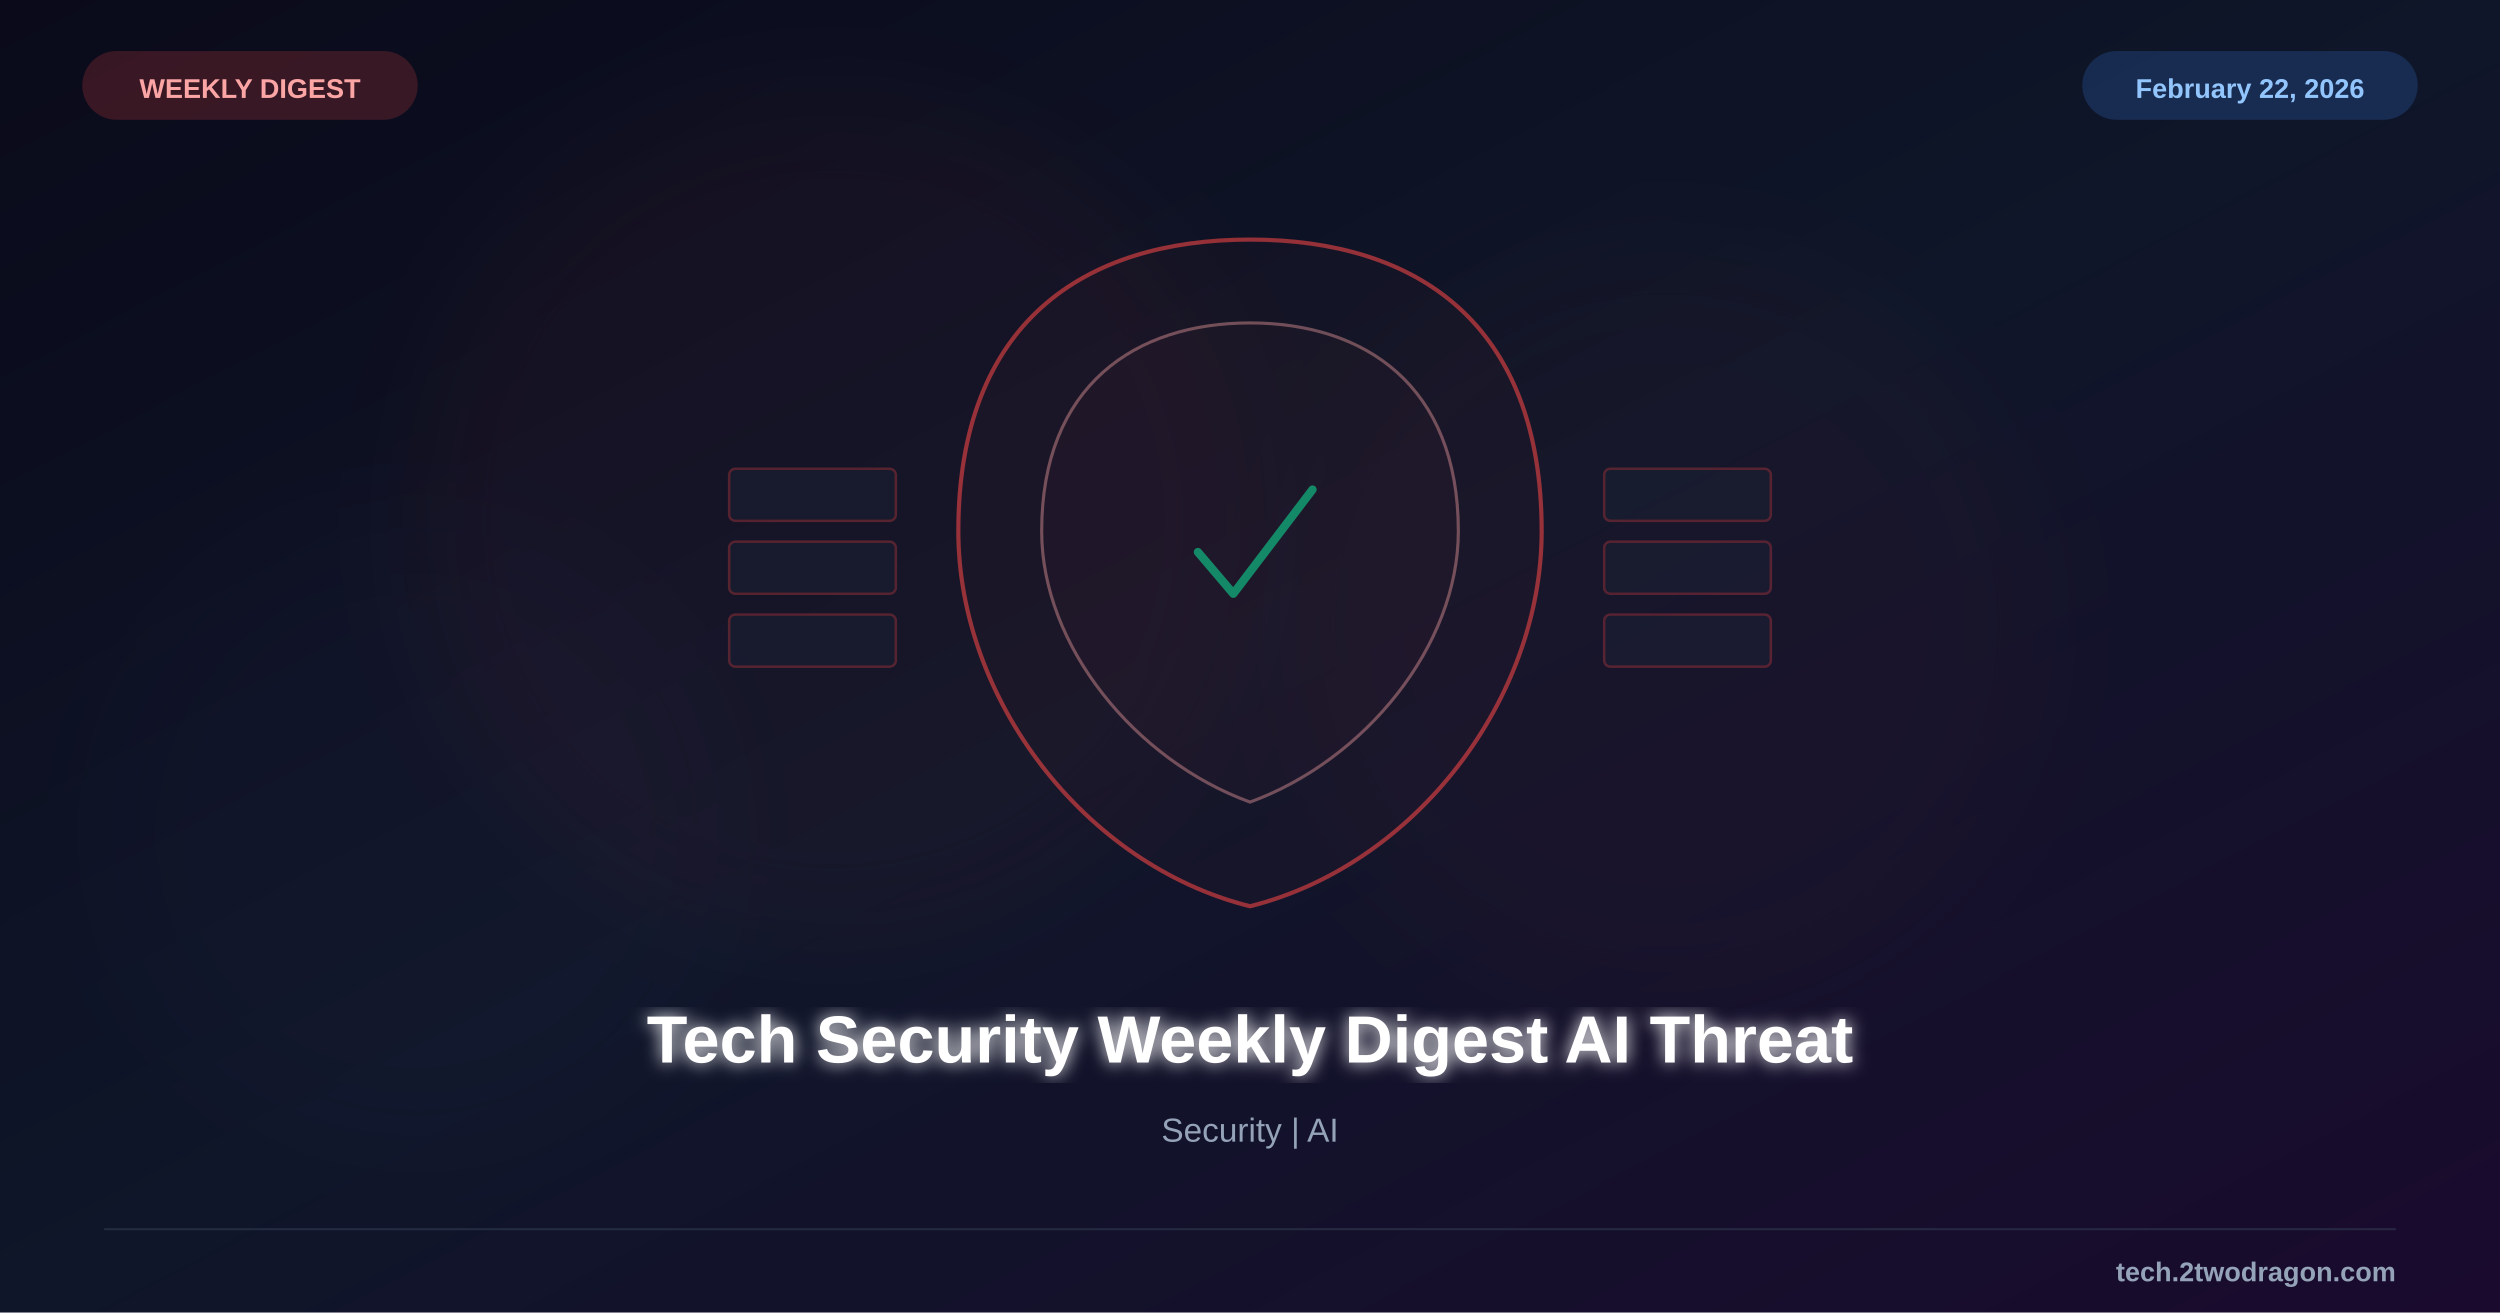
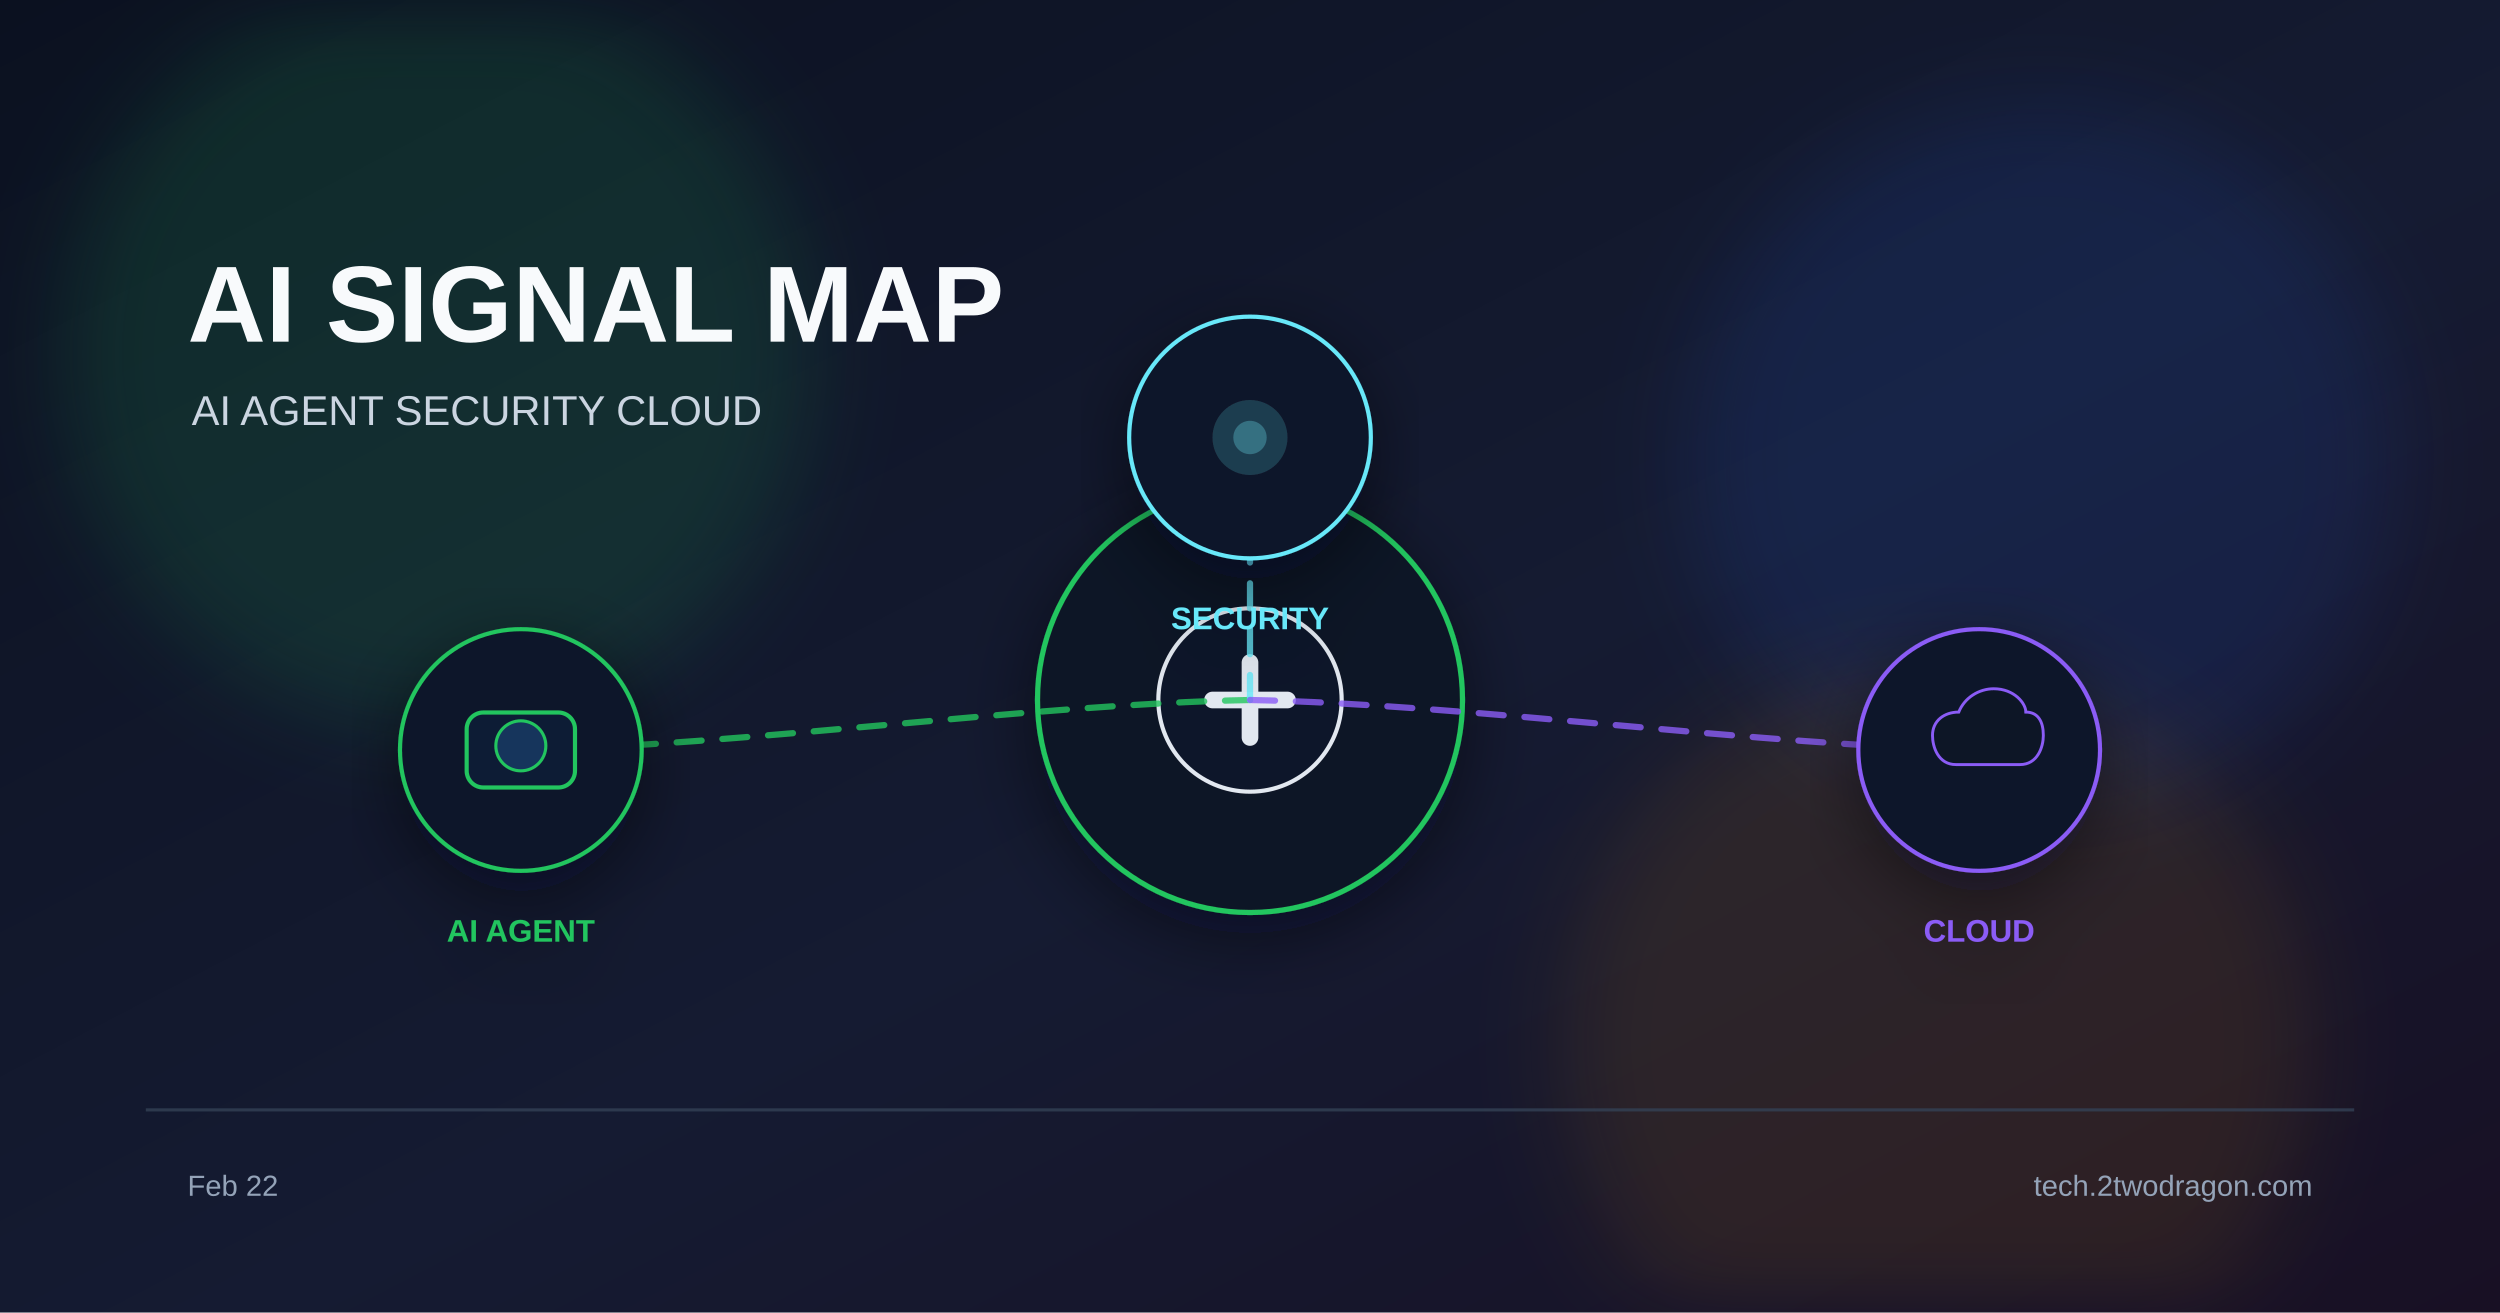
<svg xmlns="http://www.w3.org/2000/svg" viewBox="0 0 1200 630">
  <defs>
    <linearGradient id="bg" x1="0%" y1="0%" x2="100%" y2="100%">
-       <stop offset="0%" style="stop-color:#0a0a1a" />
-       <stop offset="50%" style="stop-color:#0f1629" />
-       <stop offset="100%" style="stop-color:#1a0a2e" />
+       <stop offset="0%" stop-color="#0b1120" />
+       <stop offset="55%" stop-color="#151b32" />
+       <stop offset="100%" stop-color="#181024" />
    </linearGradient>
-     <filter id="glow">
-       <feGaussianBlur stdDeviation="4" result="b" />
-       <feMerge>
-         <feMergeNode in="b" />
-         <feMergeNode in="SourceGraphic" />
-       </feMerge>
+     <filter id="glow" x="-40%" y="-40%" width="180%" height="180%">
+       <feGaussianBlur stdDeviation="22" />
    </filter>
-     <filter id="sg">
-       <feGaussianBlur stdDeviation="25" />
+     <filter id="shadow" x="-20%" y="-20%" width="140%" height="140%">
+       <feDropShadow dx="0" dy="10" stdDeviation="18" flood-color="#020617" flood-opacity="0.5" />
    </filter>
  </defs>
  <rect width="1200" height="630" fill="url(#bg)" />
-   <circle cx="400" cy="250" r="200" fill="#ef4444" opacity="0.04" filter="url(#sg)" />
-   <circle cx="800" cy="300" r="180" fill="#ef4444" opacity="0.03" filter="url(#sg)" />
-   <circle cx="200" cy="400" r="150" fill="#8b5cf6" opacity="0.02" filter="url(#sg)" />
-   <g transform="translate(600,255)">
-     <path d="M0,-140 C80,-140 140,-100 140,0 C140,80 80,160 0,180 C-80,160 -140,80 -140,0 C-140,-100 -80,-140 0,-140Z" fill="#ef4444" fill-opacity="0.04" stroke="#ef4444" stroke-width="2" opacity="0.6" />
-     <path d="M0,-100 C55,-100 100,-70 100,0 C100,55 55,110 0,130 C-55,110 -100,55 -100,0 C-100,-70 -55,-100 0,-100Z" fill="#ef4444" fill-opacity="0.06" stroke="#fca5a5" stroke-width="1.5" opacity="0.4" />
-     <path d="M-25,10 L-8,30 L30,-20" fill="none" stroke="#10b981" stroke-width="4" stroke-linecap="round" stroke-linejoin="round" opacity="0.7" />
-     <g opacity="0.3">
-       <rect x="-250" y="-30" width="80" height="25" rx="3" fill="#1e293b" stroke="#ef4444" stroke-width="1.2" />
-       <rect x="-250" y="5" width="80" height="25" rx="3" fill="#1e293b" stroke="#ef4444" stroke-width="1.2" />
-       <rect x="-250" y="40" width="80" height="25" rx="3" fill="#1e293b" stroke="#ef4444" stroke-width="1.2" />
-       <rect x="170" y="-30" width="80" height="25" rx="3" fill="#1e293b" stroke="#ef4444" stroke-width="1.2" />
-       <rect x="170" y="5" width="80" height="25" rx="3" fill="#1e293b" stroke="#ef4444" stroke-width="1.2" />
-       <rect x="170" y="40" width="80" height="25" rx="3" fill="#1e293b" stroke="#ef4444" stroke-width="1.2" />
-     </g>
+   <circle cx="210" cy="170" r="180" fill="#22c55e" opacity="0.14" filter="url(#glow)" />
+   <circle cx="980" cy="220" r="170" fill="#2563eb" opacity="0.12" filter="url(#glow)" />
+   <circle cx="930" cy="500" r="180" fill="#f59e0b" opacity="0.10" filter="url(#glow)" />
+   <text x="90" y="164" font-family="Arial, sans-serif" font-size="52" font-weight="700" fill="#f8fafc">AI SIGNAL MAP</text>
+   <text x="92" y="204" font-family="Arial, sans-serif" font-size="20" fill="#cbd5e1">AI AGENT  SECURITY  CLOUD</text>
+   <g transform="translate(600 336)" filter="url(#shadow)">
+     <circle r="102" fill="#111827" stroke="#22c55e" stroke-width="2.5" />
+     <circle r="44" fill="#0f172a" stroke="#e2e8f0" stroke-width="2" />
+     <path d="M-18 0 h36" stroke="#e2e8f0" stroke-width="8" stroke-linecap="round" />
+     <path d="M0 -18 v36" stroke="#e2e8f0" stroke-width="8" stroke-linecap="round" />
  </g>
-   <text x="600" y="510" font-family="Arial, sans-serif" font-size="32" font-weight="bold" fill="white" text-anchor="middle" filter="url(#glow)">Tech Security Weekly Digest AI Threat</text>
-   <text x="600" y="548" font-family="Arial, sans-serif" font-size="16" fill="#94a3b8" text-anchor="middle">Security | AI</text>
-   <rect x="40" y="25" width="160" height="32" rx="16" fill="#ef4444" opacity="0.2" stroke="#ef4444" stroke-width="1" />
-   <text x="120" y="47" font-family="Arial, sans-serif" font-size="13" font-weight="bold" fill="#fca5a5" text-anchor="middle">WEEKLY DIGEST</text>
-   <rect x="1000" y="25" width="160" height="32" rx="16" fill="#3b82f6" opacity="0.2" stroke="#3b82f6" stroke-width="1" />
-   <text x="1080" y="47" font-family="Arial, sans-serif" font-size="13" font-weight="bold" fill="#93c5fd" text-anchor="middle">February 22, 2026</text>
-   <line x1="50" y1="590" x2="1150" y2="590" stroke="#334155" stroke-width="1" opacity="0.5" />
-   <text x="1150" y="615" font-family="Arial, sans-serif" font-size="13" font-weight="bold" fill="#94a3b8" text-anchor="end">tech.2twodragon.com</text>
+   <path d="M600 336 C495 338 355 358 250 360" fill="none" stroke="#22c55e" stroke-width="3" stroke-dasharray="12 10" stroke-linecap="round" opacity="0.8" />
+   <path d="M600 336 C600 323 600 223 600 210" fill="none" stroke="#67e8f9" stroke-width="3" stroke-dasharray="12 10" stroke-linecap="round" opacity="0.8" />
+   <path d="M600 336 C705 338 845 358 950 360" fill="none" stroke="#8b5cf6" stroke-width="3" stroke-dasharray="12 10" stroke-linecap="round" opacity="0.8" />
+   <g transform="translate(250 360)" filter="url(#shadow)">
+     <circle r="58" fill="#0f172a" stroke="#22c55e" stroke-width="2" />
+     <rect x="-26" y="-18" width="52" height="36" rx="8" fill="#111c35" stroke="#22c55e" stroke-width="2" />
+     <circle cx="0" cy="-2" r="12" fill="#12345c" stroke="#22c55e" stroke-width="1.5" />
+     <text x="0" y="92" font-family="Arial, sans-serif" font-size="15" font-weight="700" fill="#22c55e" text-anchor="middle">AI AGENT</text>
+   </g>
+   <g transform="translate(600 210)" filter="url(#shadow)">
+     <circle r="58" fill="#0f172a" stroke="#67e8f9" stroke-width="2" />
+     <circle r="18" fill="#67e8f9" opacity="0.18" />
+     <circle r="8" fill="#67e8f9" opacity="0.3" />
+     <text x="0" y="92" font-family="Arial, sans-serif" font-size="15" font-weight="700" fill="#67e8f9" text-anchor="middle">SECURITY</text>
+   </g>
+   <g transform="translate(950 360)" filter="url(#shadow)">
+     <circle r="58" fill="#0f172a" stroke="#8b5cf6" stroke-width="2" />
+     <path d="M-16 10 C-28 10 -32 -2 -32 -10 C-32 -20 -24 -26 -14 -26 C-10 -36 0 -42 10 -42 C24 -42 32 -32 32 -26 C40 -26 44 -20 44 -10 C44 -2 40 10 28 10 Z" fill="#0b1628" stroke="#8b5cf6" stroke-width="2" transform="scale(0.7)" />
+     <text x="0" y="92" font-family="Arial, sans-serif" font-size="15" font-weight="700" fill="#8b5cf6" text-anchor="middle">CLOUD</text>
+   </g>
+   <rect x="70" y="532" width="1060" height="1.5" fill="#334155" opacity="0.8" />
+   <text x="90" y="574" font-family="Arial, sans-serif" font-size="14" fill="#94a3b8">Feb 22</text>
+   <text x="1110" y="574" font-family="Arial, sans-serif" font-size="14" fill="#94a3b8" text-anchor="end">tech.2twodragon.com</text>
</svg>
